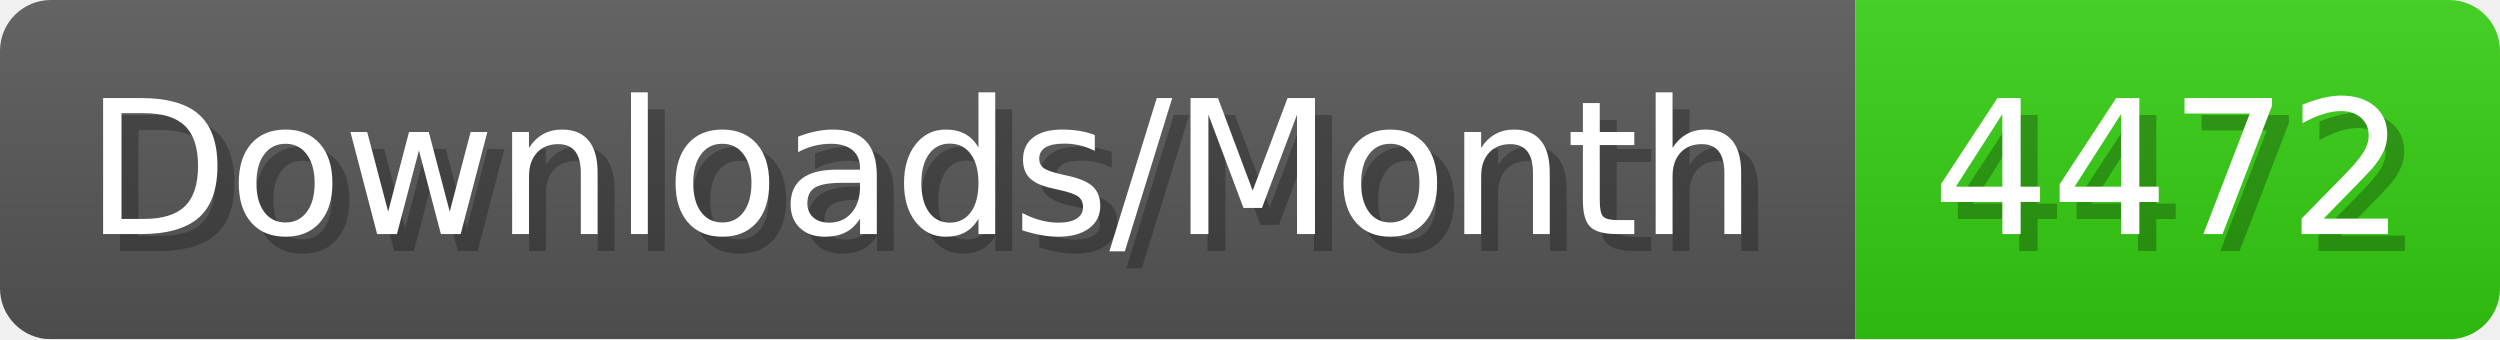
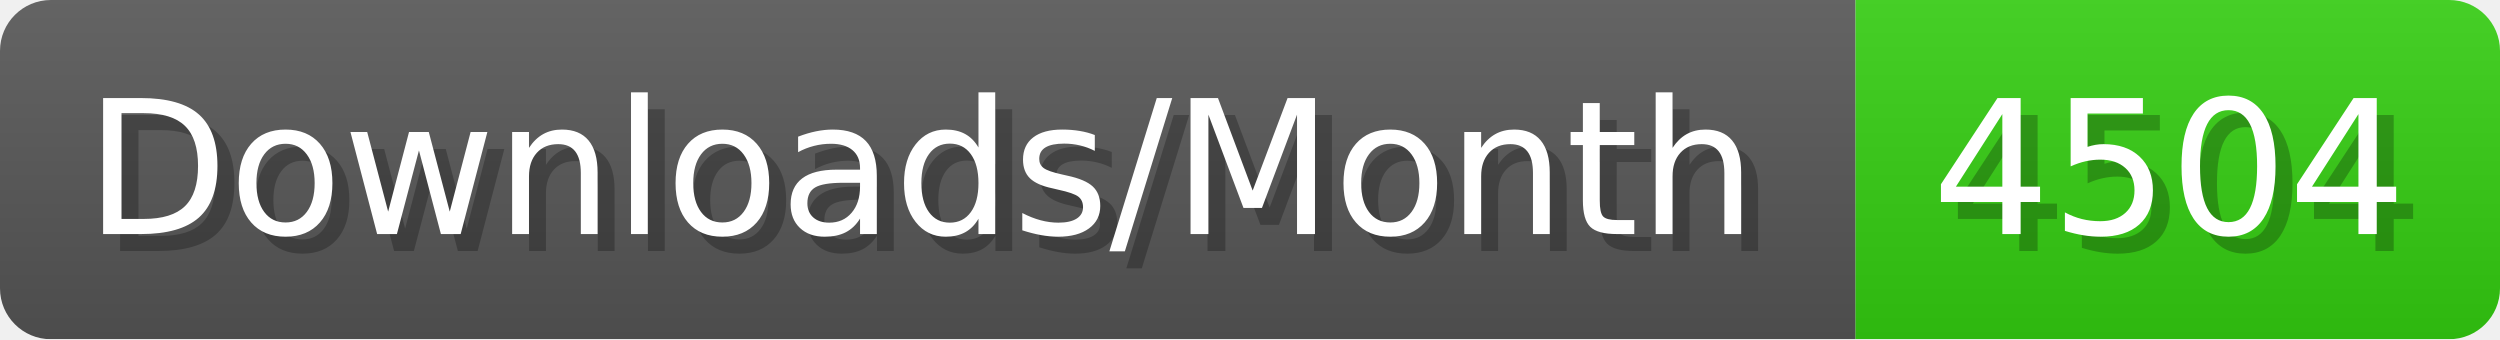
- <svg xmlns="http://www.w3.org/2000/svg" width="147.4" height="20" viewBox="0 0 1474 200" role="img" aria-label="Downloads/Month: 4472">
+ <svg xmlns="http://www.w3.org/2000/svg" width="147.4" height="20" viewBox="0 0 1474 200" role="img" aria-label="Downloads/Month: 4504">
  <linearGradient id="YlXUI" x2="0" y2="100%">
    <stop offset="0" stop-opacity=".1" stop-color="#EEE" />
    <stop offset="1" stop-opacity=".1" />
  </linearGradient>
  <mask id="JHhop">
    <rect width="1474" height="200" rx="30" fill="#FFF" />
  </mask>
  <g mask="url(#JHhop)">
    <rect width="1094" height="200" fill="#555" />
    <rect width="380" height="200" fill="#3C1" x="1094" />
    <rect width="1474" height="200" fill="url(#YlXUI)" />
  </g>
  <g aria-hidden="true" fill="#fff" text-anchor="start" font-family="Verdana,DejaVu Sans,sans-serif" font-size="110">
    <text x="60" y="148" textLength="994" fill="#000" opacity="0.25">Downloads/Month</text>
    <text x="50" y="138" textLength="994">Downloads/Month</text>
-     <text x="1149" y="148" textLength="280" fill="#000" opacity="0.25">4472</text>
-     <text x="1139" y="138" textLength="280">4472</text>
+     <text x="1149" y="148" textLength="280" fill="#000" opacity="0.25">4504</text>
+     <text x="1139" y="138" textLength="280">4504</text>
  </g>
</svg>
